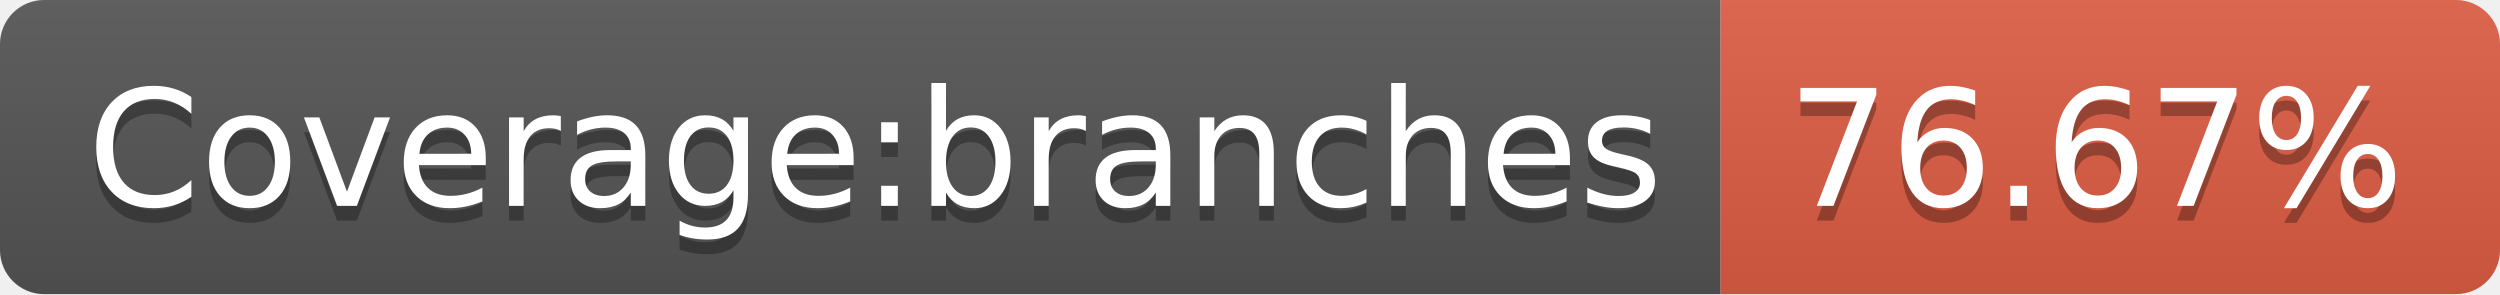
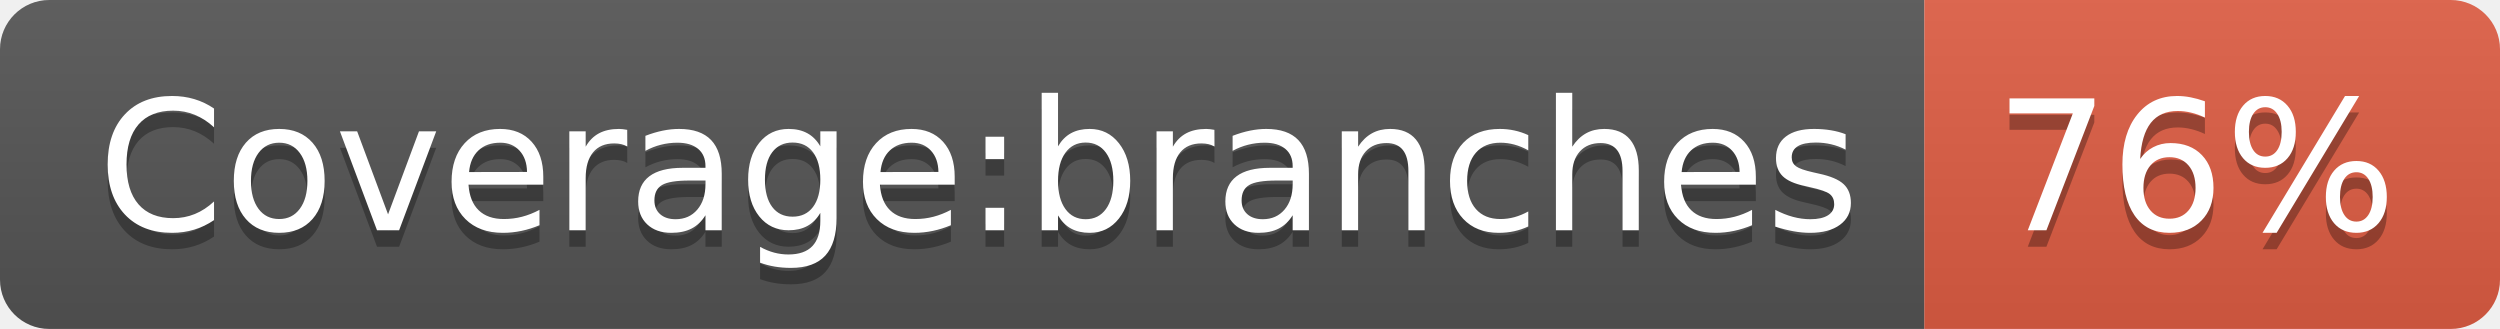
- <svg xmlns="http://www.w3.org/2000/svg" width="170" height="20" role="img" aria-label="Coverage:branches: 76.67%">
+ <svg xmlns="http://www.w3.org/2000/svg" width="152" height="20" role="img" aria-label="Coverage:branches: 76%">
  <linearGradient id="s" x2="0" y2="100%">
    <stop offset="0" stop-color="#bbb" stop-opacity=".1" />
    <stop offset="1" stop-opacity=".1" />
  </linearGradient>
  <clipPath id="r">
-     <rect width="170" height="20" rx="3" fill="#fff" />
+     <rect width="152" height="20" rx="3" fill="#fff" />
  </clipPath>
  <g clip-path="url(#r)">
    <rect width="117" height="20" fill="#555" />
-     <rect x="117" width="53" height="20" fill="#e05d44" />
-     <rect width="170" height="20" fill="url(#s)" />
+     <rect x="117" width="35" height="20" fill="#e05d44" />
+     <rect width="152" height="20" fill="url(#s)" />
  </g>
  <g fill="#fff" text-anchor="middle" font-family="Verdana,Geneva,DejaVu Sans,sans-serif" text-rendering="geometricPrecision" font-size="110">
    <text aria-hidden="true" x="595" y="150" fill="#010101" fill-opacity=".3" transform="scale(.1)" textLength="1070">Coverage:branches</text>
    <text x="595" y="140" transform="scale(.1)" fill="#fff" textLength="1070">Coverage:branches</text>
-     <text aria-hidden="true" x="1425" y="150" fill="#010101" fill-opacity=".3" transform="scale(.1)" textLength="430">76.67%</text>
-     <text x="1425" y="140" transform="scale(.1)" fill="#fff" textLength="430">76.67%</text>
+     <text aria-hidden="true" x="1335" y="150" fill="#010101" fill-opacity=".3" transform="scale(.1)" textLength="250">76%</text>
+     <text x="1335" y="140" transform="scale(.1)" fill="#fff" textLength="250">76%</text>
  </g>
</svg>
